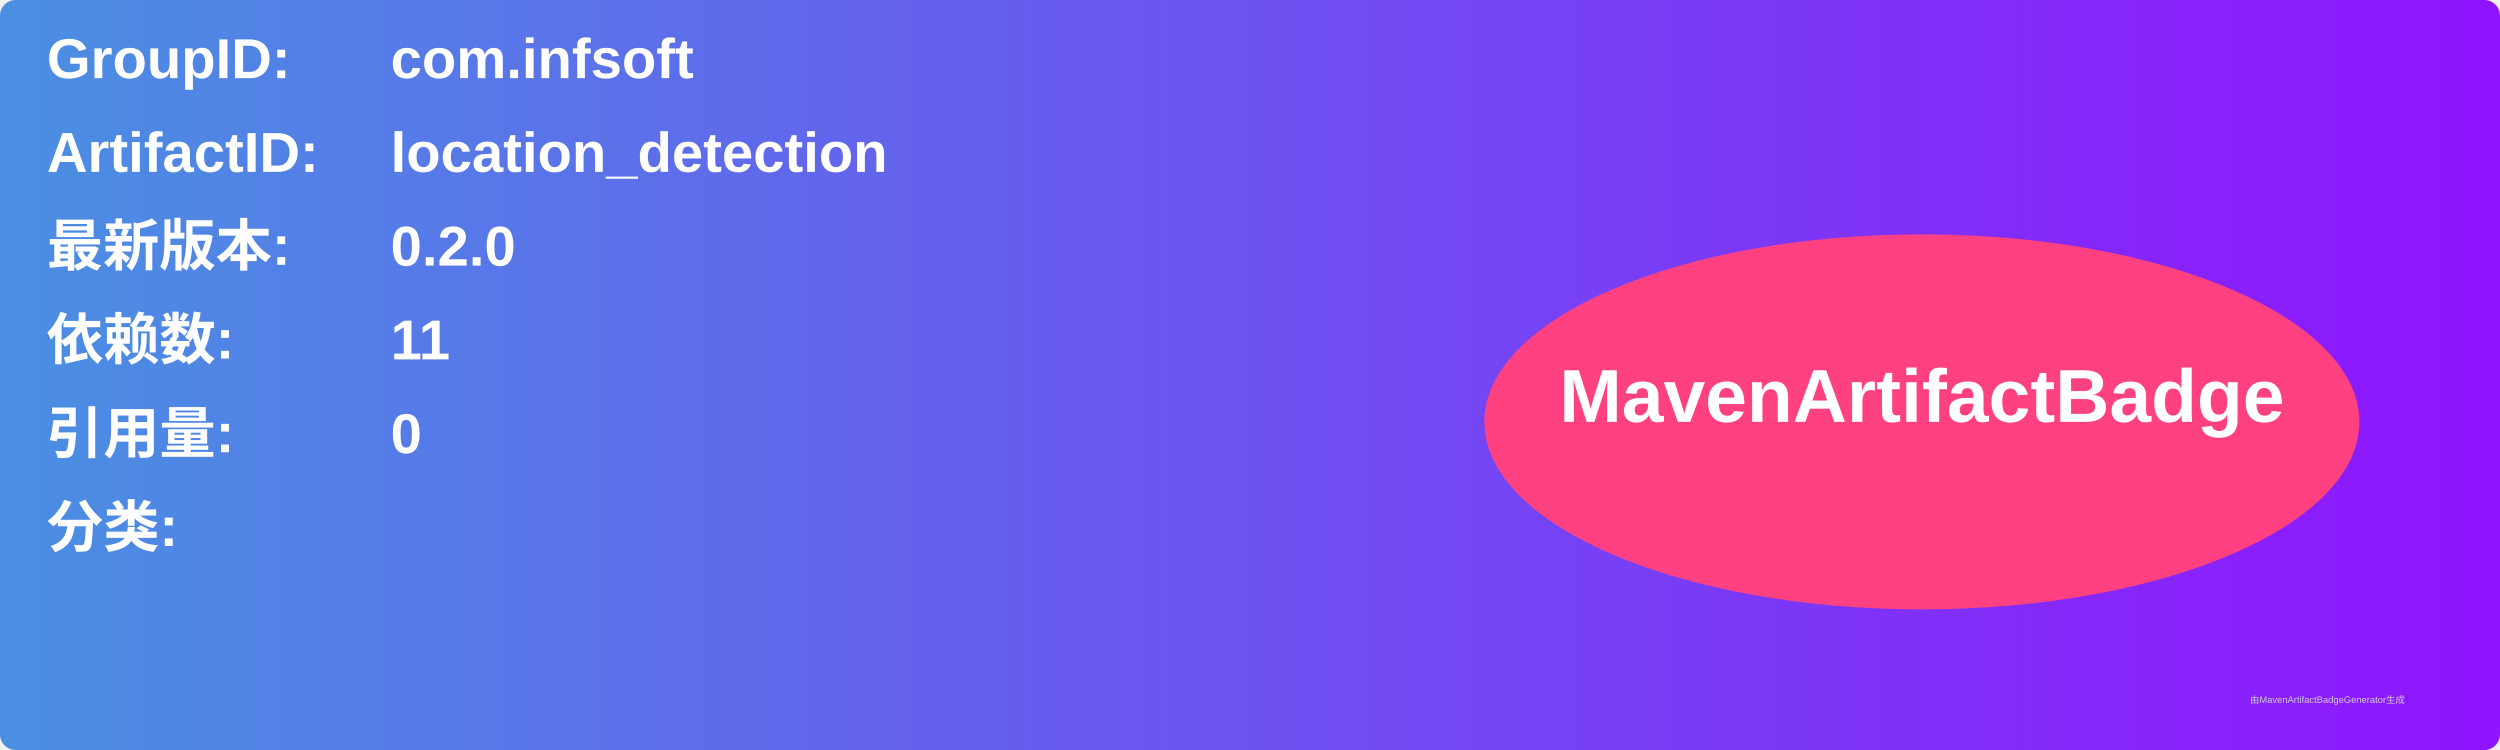
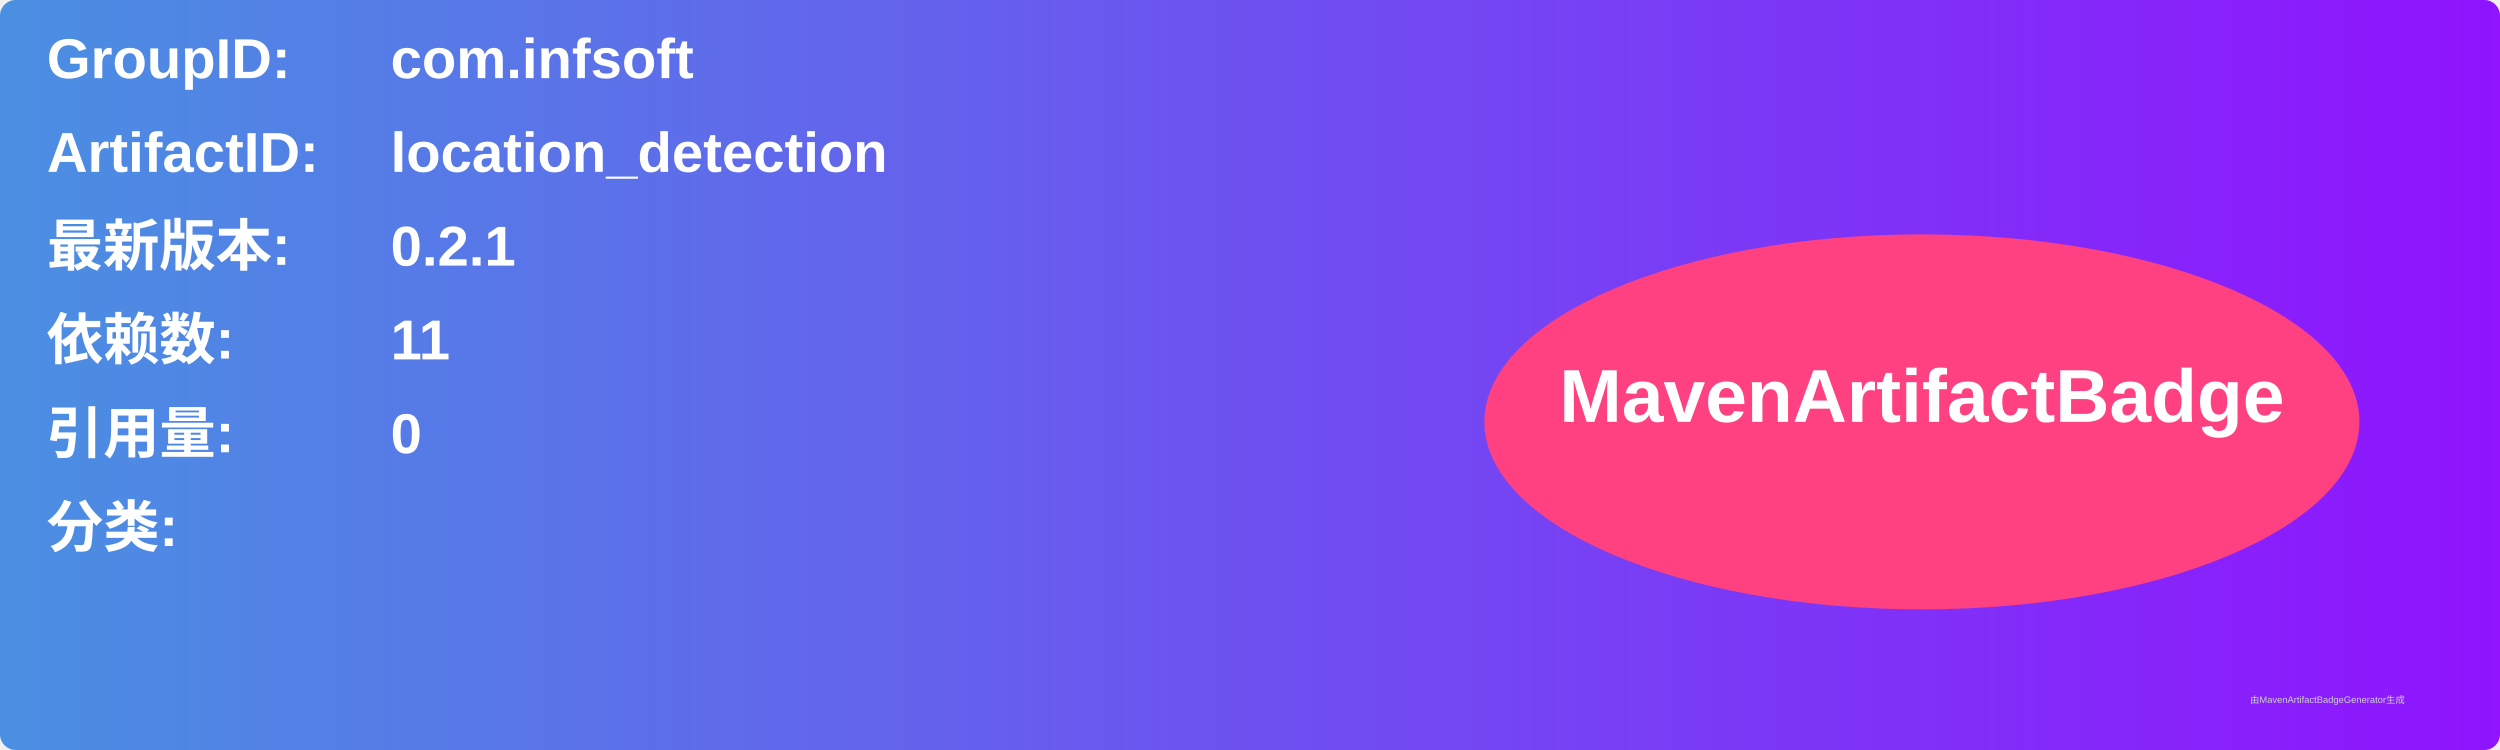
<svg xmlns="http://www.w3.org/2000/svg" width="800" height="240" viewBox="0 0 800 240">
  <linearGradient id="grad" x1="0%" y1="0%" x2="100%" y2="0%">
    <stop offset="0%" stop-color="#4a90e2" />
    <stop offset="100%" stop-color="#9013fe" />
  </linearGradient>
  <rect width="100%" height="100%" rx="5" ry="5" fill="url(#grad)" />
  <g transform="translate(15, 15)">
    <text x="0" y="10" font-family="Arial" font-size="18" fill="white" font-weight="bold" width="260">GroupID:</text>
    <text x="110" y="10" font-family="Arial" font-size="18" fill="white" font-weight="bold" width="460">com.infsoft</text>
    <text x="0" y="40" font-family="Arial" font-size="18" fill="white" font-weight="bold" width="260">ArtifactID:</text>
    <text x="110" y="40" font-family="Arial" font-size="18" fill="white" font-weight="bold" width="460">location_detection</text>
    <text x="0" y="70" font-family="Arial" font-size="18" fill="white" font-weight="bold">最新版本:</text>
    <text x="110" y="70" font-family="Arial" font-size="18" fill="white" font-weight="bold">
-       <tspan font-weight="bold">0.2.0</tspan>
+       <tspan font-weight="bold">0.2.1</tspan>
    </text>
    <text x="0" y="100" font-family="Arial" font-size="18" fill="white" font-weight="bold">依赖数: </text>
    <text x="110" y="100" font-family="Arial" font-size="18" fill="white">
      <tspan font-weight="bold">11</tspan>
    </text>
    <text x="0" y="130" font-family="Arial" font-size="18" fill="white" font-weight="bold">引用量: </text>
    <text x="110" y="130" font-family="Arial" font-size="18" fill="white">
      <tspan font-weight="bold">0</tspan>
    </text>
    <text x="0" y="160" font-family="Arial" font-size="18" fill="white" font-weight="bold">分类:</text>
    <text x="10" y="190" font-family="Arial" font-size="10" fill="white">
      <tspan font-weight="bold" />
    </text>
    <ellipse cx="600" cy="120" rx="140" ry="60" fill="#ff4081" />
    <text x="600" y="120" text-anchor="middle" font-family="Arial" font-size="24" fill="white" font-weight="bold">MavenArtifactBadge</text>
  </g>
  <text x="720" y="225" font-family="Arial" font-size="3" fill="#d0d0d0">由MavenArtifactBadgeGenerator生成</text>
</svg>
